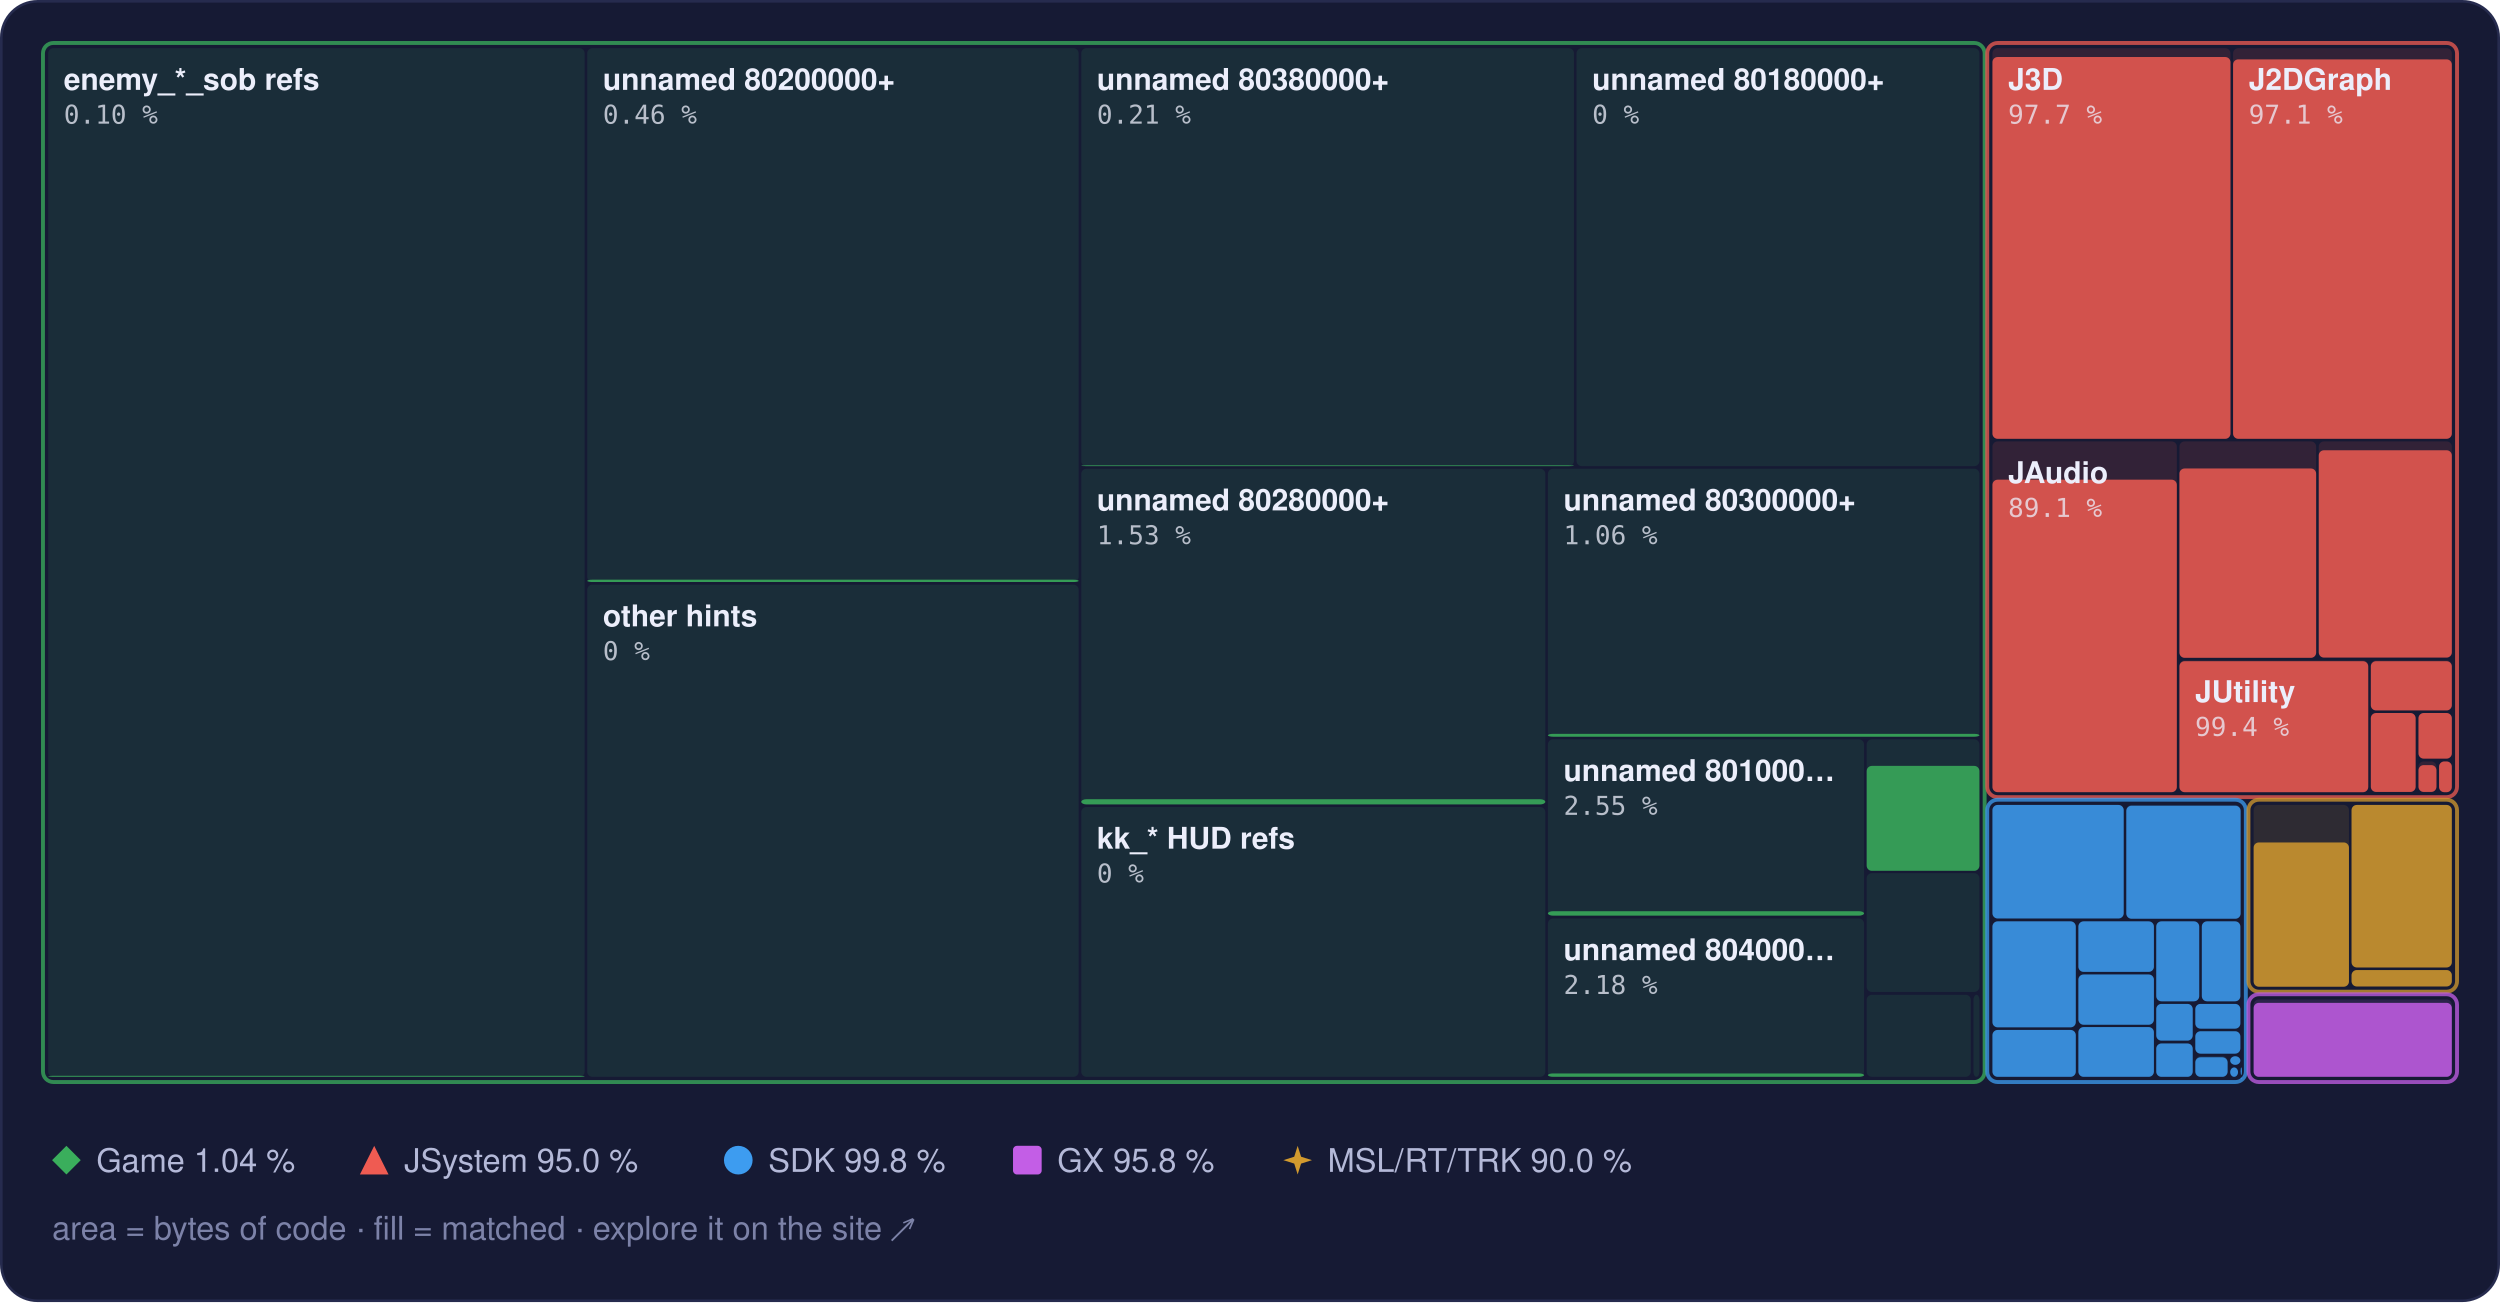
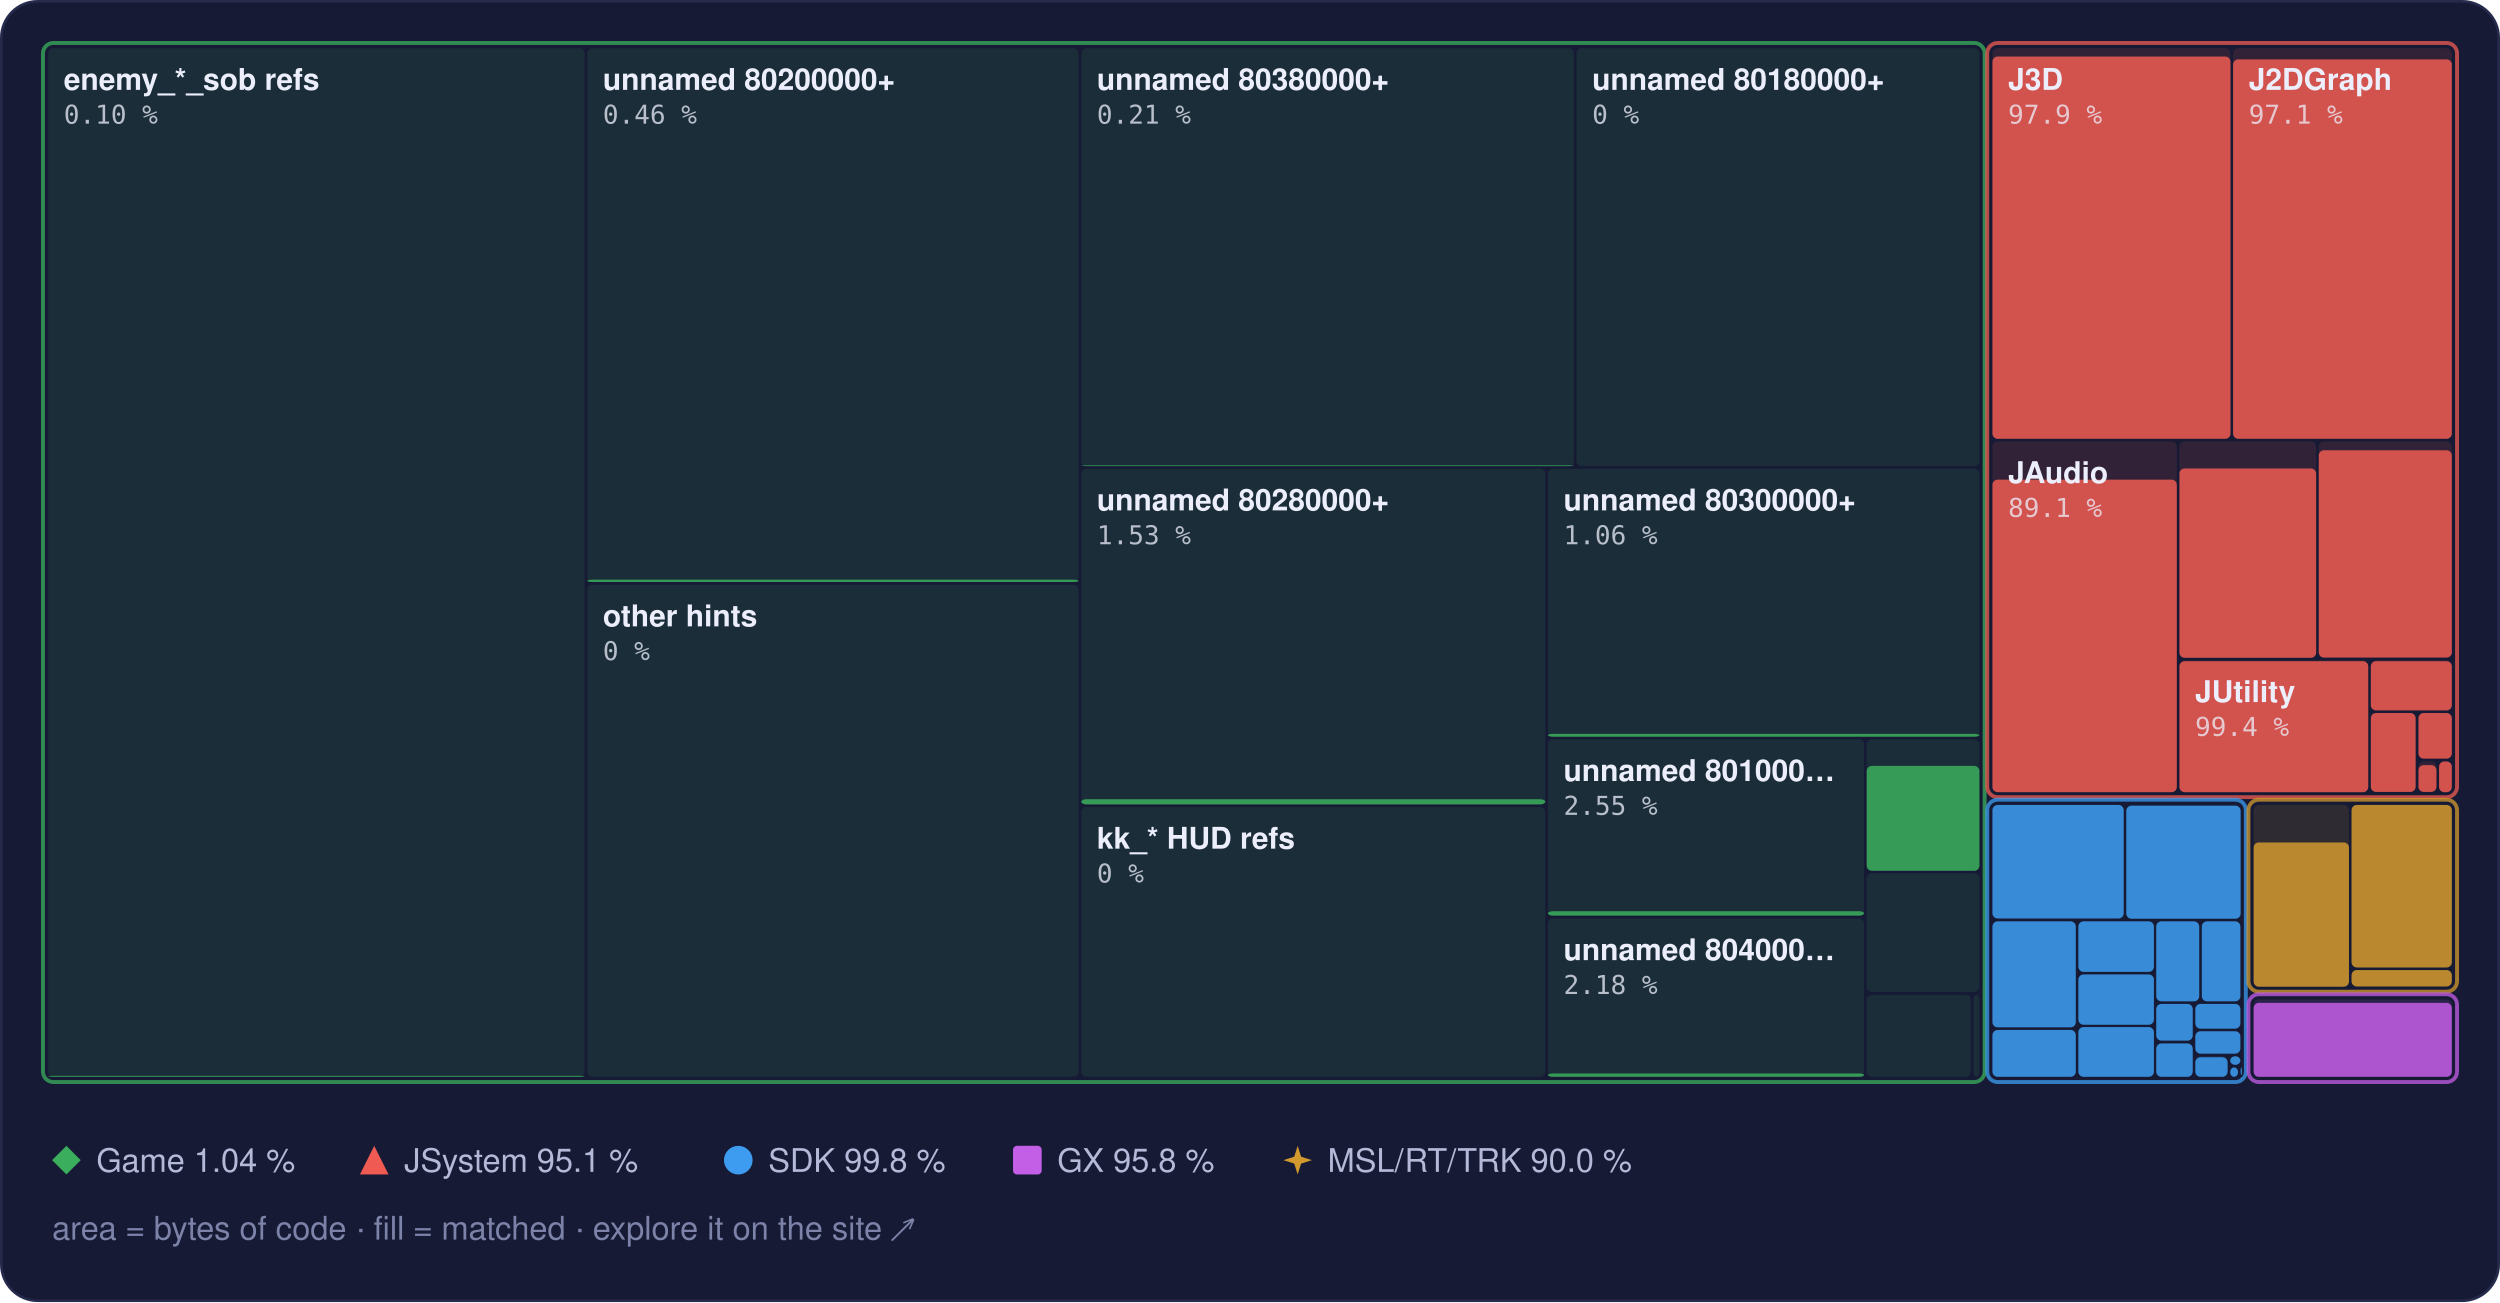
<svg xmlns="http://www.w3.org/2000/svg" width="960" height="500" viewBox="0 0 960 500" role="img" aria-label="Treemap of main.dol by library, area by bytes of code, filled to the matched share">
  <style>text { font-family: -apple-system, BlinkMacSystemFont, 'Segoe UI', Helvetica, Arial, sans-serif; } .mono { font-family: ui-monospace, SFMono-Regular, 'SF Mono', Menlo, Consolas, monospace; } .rise { transform-box: fill-box; transform-origin: 50% 100%; animation: rise 1.6s cubic-bezier(.2,.8,.2,1) .2s both; } @keyframes rise { from { transform: scaleY(0); } } @media (prefers-reduced-motion: reduce) { * { animation: none !important; } }</style>
  <rect x="0.5" y="0.5" width="959" height="499" rx="14" fill="#161a34" stroke="#262b4e" />
  <rect x="18.5" y="18.5" width="206.0" height="395.0" rx="2" fill="#3aae5c" fill-opacity="0.13" />
  <rect class="rise" x="18.5" y="413.1" width="206.0" height="0.4" rx="2" fill="#3aae5c" fill-opacity="0.85" />
  <rect x="225.5" y="18.5" width="188.7" height="205.0" rx="2" fill="#3aae5c" fill-opacity="0.13" />
  <rect class="rise" x="225.5" y="222.6" width="188.7" height="0.9" rx="2" fill="#3aae5c" fill-opacity="0.85" />
  <rect x="225.5" y="224.5" width="188.7" height="189.0" rx="2" fill="#3aae5c" fill-opacity="0.13" />
  <rect x="415.2" y="18.5" width="189.2" height="160.5" rx="2" fill="#3aae5c" fill-opacity="0.13" />
  <rect class="rise" x="415.2" y="178.7" width="189.2" height="0.3" rx="2" fill="#3aae5c" fill-opacity="0.85" />
  <rect x="605.4" y="18.5" width="154.7" height="160.5" rx="2" fill="#3aae5c" fill-opacity="0.13" />
  <rect x="415.2" y="180.0" width="178.2" height="128.9" rx="2" fill="#3aae5c" fill-opacity="0.13" />
  <rect class="rise" x="415.2" y="306.9" width="178.2" height="2.0" rx="2" fill="#3aae5c" fill-opacity="0.85" />
  <rect x="415.2" y="309.9" width="178.2" height="103.6" rx="2" fill="#3aae5c" fill-opacity="0.13" />
  <rect x="594.4" y="180.0" width="165.7" height="102.9" rx="2" fill="#3aae5c" fill-opacity="0.13" />
  <rect class="rise" x="594.4" y="281.8" width="165.7" height="1.1" rx="2" fill="#3aae5c" fill-opacity="0.85" />
  <rect x="594.4" y="283.9" width="121.4" height="67.8" rx="2" fill="#3aae5c" fill-opacity="0.13" />
  <rect class="rise" x="594.4" y="349.9" width="121.4" height="1.7" rx="2" fill="#3aae5c" fill-opacity="0.85" />
  <rect x="594.4" y="352.7" width="121.4" height="60.8" rx="2" fill="#3aae5c" fill-opacity="0.13" />
  <rect class="rise" x="594.4" y="412.2" width="121.4" height="1.3" rx="2" fill="#3aae5c" fill-opacity="0.85" />
  <rect x="716.8" y="283.9" width="43.3" height="50.4" rx="2" fill="#3aae5c" fill-opacity="0.13" />
  <rect class="rise" x="716.8" y="294.1" width="43.3" height="40.3" rx="2" fill="#3aae5c" fill-opacity="0.85" />
  <rect x="716.8" y="335.3" width="43.3" height="45.6" rx="2" fill="#3aae5c" fill-opacity="0.13" />
  <rect x="716.8" y="382.0" width="40.0" height="31.5" rx="2" fill="#3aae5c" fill-opacity="0.13" />
  <rect x="757.8" y="382.0" width="2.3" height="31.5" rx="2" fill="#3aae5c" fill-opacity="0.13" />
  <rect x="16.5" y="16.5" width="745.6" height="399.0" rx="4" fill="none" stroke="#3aae5c" stroke-opacity="0.75" stroke-width="1.5" />
  <rect x="765.1" y="18.5" width="91.4" height="150.0" rx="2" fill="#ef5b52" fill-opacity="0.13" />
-   <rect class="rise" x="765.1" y="21.9" width="91.4" height="146.6" rx="2" fill="#ef5b52" fill-opacity="0.85" />
+   <rect class="rise" x="765.1" y="21.7" width="91.4" height="146.8" rx="2" fill="#ef5b52" fill-opacity="0.85" />
  <rect x="857.5" y="18.5" width="84.0" height="150.0" rx="2" fill="#ef5b52" fill-opacity="0.13" />
  <rect class="rise" x="857.5" y="22.8" width="84.0" height="145.7" rx="2" fill="#ef5b52" fill-opacity="0.85" />
  <rect x="765.1" y="169.5" width="70.8" height="134.6" rx="2" fill="#ef5b52" fill-opacity="0.13" />
  <rect class="rise" x="765.1" y="184.2" width="70.8" height="120.0" rx="2" fill="#ef5b52" fill-opacity="0.85" />
  <rect x="836.9" y="169.5" width="52.5" height="83.1" rx="2" fill="#ef5b52" fill-opacity="0.13" />
  <rect class="rise" x="836.9" y="179.9" width="52.5" height="72.7" rx="2" fill="#ef5b52" fill-opacity="0.85" />
  <rect x="890.4" y="169.5" width="51.1" height="83.1" rx="2" fill="#ef5b52" fill-opacity="0.13" />
  <rect class="rise" x="890.4" y="172.9" width="51.1" height="79.6" rx="2" fill="#ef5b52" fill-opacity="0.85" />
  <rect x="836.9" y="253.6" width="72.5" height="50.6" rx="2" fill="#ef5b52" fill-opacity="0.13" />
  <rect class="rise" x="836.9" y="253.9" width="72.5" height="50.3" rx="2" fill="#ef5b52" fill-opacity="0.85" />
  <rect x="910.4" y="253.6" width="31.1" height="19.2" rx="2" fill="#ef5b52" fill-opacity="0.13" />
  <rect class="rise" x="910.4" y="253.9" width="31.1" height="18.9" rx="2" fill="#ef5b52" fill-opacity="0.85" />
  <rect x="910.4" y="273.8" width="17.2" height="30.3" rx="2" fill="#ef5b52" fill-opacity="0.13" />
  <rect class="rise" x="910.4" y="273.8" width="17.2" height="30.3" rx="2" fill="#ef5b52" fill-opacity="0.85" />
  <rect x="928.7" y="273.8" width="12.8" height="17.6" rx="2" fill="#ef5b52" fill-opacity="0.13" />
  <rect class="rise" x="928.7" y="273.8" width="12.8" height="17.5" rx="2" fill="#ef5b52" fill-opacity="0.85" />
  <rect x="928.7" y="292.4" width="6.9" height="11.8" rx="2" fill="#ef5b52" fill-opacity="0.13" />
  <rect class="rise" x="928.7" y="293.8" width="6.9" height="10.3" rx="2" fill="#ef5b52" fill-opacity="0.85" />
  <rect x="936.6" y="292.4" width="4.9" height="11.8" rx="2" fill="#ef5b52" fill-opacity="0.13" />
  <rect class="rise" x="936.6" y="292.4" width="4.9" height="11.8" rx="2" fill="#ef5b52" fill-opacity="0.85" />
  <rect x="763.1" y="16.5" width="180.4" height="289.6" rx="4" fill="none" stroke="#ef5b52" stroke-opacity="0.75" stroke-width="1.5" />
  <rect x="765.1" y="309.1" width="50.4" height="43.6" rx="2" fill="#3d9cf0" fill-opacity="0.13" />
  <rect class="rise" x="765.1" y="309.1" width="50.4" height="43.6" rx="2" fill="#3d9cf0" fill-opacity="0.85" />
  <rect x="816.5" y="309.1" width="43.9" height="43.6" rx="2" fill="#3d9cf0" fill-opacity="0.13" />
  <rect class="rise" x="816.5" y="309.4" width="43.9" height="43.4" rx="2" fill="#3d9cf0" fill-opacity="0.85" />
  <rect x="765.1" y="353.8" width="32.0" height="40.7" rx="2" fill="#3d9cf0" fill-opacity="0.13" />
  <rect class="rise" x="765.1" y="353.8" width="32.0" height="40.7" rx="2" fill="#3d9cf0" fill-opacity="0.85" />
  <rect x="765.1" y="395.5" width="32.0" height="18.0" rx="2" fill="#3d9cf0" fill-opacity="0.13" />
  <rect class="rise" x="765.1" y="395.5" width="32.0" height="18.0" rx="2" fill="#3d9cf0" fill-opacity="0.85" />
  <rect x="798.1" y="353.8" width="29.0" height="19.4" rx="2" fill="#3d9cf0" fill-opacity="0.13" />
  <rect class="rise" x="798.1" y="353.8" width="29.0" height="19.4" rx="2" fill="#3d9cf0" fill-opacity="0.85" />
  <rect x="798.1" y="374.2" width="29.0" height="19.3" rx="2" fill="#3d9cf0" fill-opacity="0.13" />
  <rect class="rise" x="798.1" y="374.2" width="29.0" height="19.3" rx="2" fill="#3d9cf0" fill-opacity="0.85" />
  <rect x="798.1" y="394.4" width="29.0" height="19.1" rx="2" fill="#3d9cf0" fill-opacity="0.13" />
  <rect class="rise" x="798.1" y="394.4" width="29.0" height="19.1" rx="2" fill="#3d9cf0" fill-opacity="0.85" />
  <rect x="828.0" y="353.8" width="16.5" height="30.7" rx="2" fill="#3d9cf0" fill-opacity="0.13" />
  <rect class="rise" x="828.0" y="353.8" width="16.5" height="30.7" rx="2" fill="#3d9cf0" fill-opacity="0.85" />
  <rect x="845.5" y="353.8" width="14.8" height="30.7" rx="2" fill="#3d9cf0" fill-opacity="0.13" />
  <rect class="rise" x="845.5" y="353.8" width="14.8" height="30.7" rx="2" fill="#3d9cf0" fill-opacity="0.85" />
  <rect x="828.0" y="385.5" width="14.0" height="14.1" rx="2" fill="#3d9cf0" fill-opacity="0.13" />
  <rect class="rise" x="828.0" y="385.5" width="14.0" height="14.1" rx="2" fill="#3d9cf0" fill-opacity="0.85" />
  <rect x="828.0" y="400.7" width="14.0" height="12.8" rx="2" fill="#3d9cf0" fill-opacity="0.13" />
  <rect class="rise" x="828.0" y="400.7" width="14.0" height="12.8" rx="2" fill="#3d9cf0" fill-opacity="0.85" />
  <rect x="843.0" y="385.5" width="17.3" height="9.5" rx="2" fill="#3d9cf0" fill-opacity="0.13" />
  <rect class="rise" x="843.0" y="385.5" width="17.3" height="9.5" rx="2" fill="#3d9cf0" fill-opacity="0.85" />
  <rect x="843.0" y="396.0" width="17.3" height="8.6" rx="2" fill="#3d9cf0" fill-opacity="0.13" />
  <rect class="rise" x="843.0" y="396.0" width="17.3" height="8.6" rx="2" fill="#3d9cf0" fill-opacity="0.85" />
  <rect x="843.0" y="405.6" width="12.4" height="7.9" rx="2" fill="#3d9cf0" fill-opacity="0.13" />
  <rect class="rise" x="843.0" y="406.0" width="12.4" height="7.5" rx="2" fill="#3d9cf0" fill-opacity="0.85" />
  <rect x="856.4" y="405.6" width="3.9" height="3.3" rx="2" fill="#3d9cf0" fill-opacity="0.13" />
  <rect class="rise" x="856.4" y="405.6" width="3.9" height="3.3" rx="2" fill="#3d9cf0" fill-opacity="0.85" />
  <rect x="856.4" y="409.9" width="3.0" height="3.6" rx="2" fill="#3d9cf0" fill-opacity="0.13" />
  <rect class="rise" x="856.4" y="409.9" width="3.0" height="3.6" rx="2" fill="#3d9cf0" fill-opacity="0.85" />
  <rect x="860.4" y="409.9" width="0.5" height="2.9" rx="2" fill="#3d9cf0" fill-opacity="0.13" />
  <rect class="rise" x="860.4" y="409.9" width="0.5" height="2.9" rx="2" fill="#3d9cf0" fill-opacity="0.85" />
  <rect x="860.4" y="413.8" width="0.5" height="0.5" rx="2" fill="#3d9cf0" fill-opacity="0.13" />
  <rect class="rise" x="860.4" y="413.8" width="0.5" height="0.5" rx="2" fill="#3d9cf0" fill-opacity="0.85" />
  <rect x="763.1" y="307.1" width="99.3" height="108.4" rx="4" fill="none" stroke="#3d9cf0" stroke-opacity="0.75" stroke-width="1.5" />
  <rect x="865.4" y="309.1" width="36.6" height="69.7" rx="2" fill="#d29a2e" fill-opacity="0.13" />
  <rect class="rise" x="865.4" y="323.5" width="36.6" height="55.4" rx="2" fill="#d29a2e" fill-opacity="0.85" />
  <rect x="903.0" y="309.1" width="38.5" height="62.4" rx="2" fill="#d29a2e" fill-opacity="0.13" />
  <rect class="rise" x="903.0" y="309.1" width="38.5" height="62.4" rx="2" fill="#d29a2e" fill-opacity="0.85" />
  <rect x="903.0" y="372.5" width="38.5" height="6.3" rx="2" fill="#d29a2e" fill-opacity="0.13" />
  <rect class="rise" x="903.0" y="372.5" width="38.5" height="6.3" rx="2" fill="#d29a2e" fill-opacity="0.85" />
  <rect x="863.4" y="307.1" width="80.1" height="73.7" rx="4" fill="none" stroke="#d29a2e" stroke-opacity="0.75" stroke-width="1.5" />
  <rect x="865.4" y="383.8" width="76.1" height="29.7" rx="2" fill="#c35ee6" fill-opacity="0.13" />
  <rect class="rise" x="865.4" y="385.1" width="76.1" height="28.4" rx="2" fill="#c35ee6" fill-opacity="0.85" />
  <rect x="863.4" y="381.8" width="80.1" height="33.7" rx="4" fill="none" stroke="#c35ee6" stroke-opacity="0.75" stroke-width="1.5" />
  <text x="24.5" y="34.5" font-size="11.5" font-weight="600" fill="#eceefb">enemy_*_sob refs</text>
  <text x="24.5" y="47.5" class="mono" font-size="10" fill="#eceefb" fill-opacity="0.75">0.10 %</text>
  <text x="231.5" y="34.5" font-size="11.5" font-weight="600" fill="#eceefb">unnamed 80200000+</text>
  <text x="231.5" y="47.5" class="mono" font-size="10" fill="#eceefb" fill-opacity="0.75">0.46 %</text>
  <text x="231.5" y="240.5" font-size="11.5" font-weight="600" fill="#eceefb">other hints</text>
  <text x="231.5" y="253.5" class="mono" font-size="10" fill="#eceefb" fill-opacity="0.75">0 %</text>
  <text x="421.2" y="34.5" font-size="11.5" font-weight="600" fill="#eceefb">unnamed 80380000+</text>
  <text x="421.2" y="47.5" class="mono" font-size="10" fill="#eceefb" fill-opacity="0.75">0.21 %</text>
  <text x="611.4" y="34.5" font-size="11.5" font-weight="600" fill="#eceefb">unnamed 80180000+</text>
  <text x="611.4" y="47.5" class="mono" font-size="10" fill="#eceefb" fill-opacity="0.75">0 %</text>
  <text x="421.2" y="196.0" font-size="11.5" font-weight="600" fill="#eceefb">unnamed 80280000+</text>
  <text x="421.2" y="209.0" class="mono" font-size="10" fill="#eceefb" fill-opacity="0.75">1.53 %</text>
  <text x="421.2" y="325.9" font-size="11.5" font-weight="600" fill="#eceefb">kk_* HUD refs</text>
  <text x="421.2" y="338.9" class="mono" font-size="10" fill="#eceefb" fill-opacity="0.75">0 %</text>
  <text x="600.4" y="196.0" font-size="11.5" font-weight="600" fill="#eceefb">unnamed 80300000+</text>
  <text x="600.4" y="209.0" class="mono" font-size="10" fill="#eceefb" fill-opacity="0.75">1.06 %</text>
  <text x="600.4" y="299.9" font-size="11.5" font-weight="600" fill="#eceefb">unnamed 801000…</text>
  <text x="600.4" y="312.9" class="mono" font-size="10" fill="#eceefb" fill-opacity="0.75">2.55 %</text>
  <text x="600.4" y="368.7" font-size="11.5" font-weight="600" fill="#eceefb">unnamed 804000…</text>
  <text x="600.4" y="381.7" class="mono" font-size="10" fill="#eceefb" fill-opacity="0.75">2.18 %</text>
  <text x="771.1" y="34.5" font-size="11.5" font-weight="600" fill="#eceefb">J3D</text>
-   <text x="771.1" y="47.5" class="mono" font-size="10" fill="#eceefb" fill-opacity="0.75">97.7 %</text>
+   <text x="771.1" y="47.5" class="mono" font-size="10" fill="#eceefb" fill-opacity="0.75">97.9 %</text>
  <text x="863.5" y="34.5" font-size="11.5" font-weight="600" fill="#eceefb">J2DGraph</text>
  <text x="863.5" y="47.5" class="mono" font-size="10" fill="#eceefb" fill-opacity="0.75">97.1 %</text>
  <text x="771.1" y="185.5" font-size="11.5" font-weight="600" fill="#eceefb">JAudio</text>
  <text x="771.1" y="198.5" class="mono" font-size="10" fill="#eceefb" fill-opacity="0.75">89.1 %</text>
  <text x="842.9" y="269.6" font-size="11.5" font-weight="600" fill="#eceefb">JUtility</text>
  <text x="842.9" y="282.6" class="mono" font-size="10" fill="#eceefb" fill-opacity="0.75">99.4 %</text>
  <g fill="#3aae5c">
    <path d="M25.5 440L31 445.5L25.5 451L20 445.5Z" />
  </g>
  <text x="37" y="450" font-size="12.5" fill="#b4b9d8">Game 1.04 %</text>
  <g fill="#ef5b52">
    <path d="M143.7 440L149.2 451L138.2 451Z" />
  </g>
-   <text x="155.2" y="450" font-size="12.5" fill="#b4b9d8">JSystem 95.0 %</text>
+   <text x="155.2" y="450" font-size="12.5" fill="#b4b9d8">JSystem 95.1 %</text>
  <g fill="#3d9cf0">
    <circle cx="283.5" cy="445.5" r="5.5" />
  </g>
  <text x="295.0" y="450" font-size="12.5" fill="#b4b9d8">SDK 99.8 %</text>
  <g fill="#c35ee6">
    <rect x="389" y="440" width="11" height="11" rx="1.5" />
  </g>
  <text x="406.0" y="450" font-size="12.5" fill="#b4b9d8">GX 95.8 %</text>
  <g fill="#d29a2e">
    <path d="M498.3 440L499.62 444.18L503.8 445.5L499.62 446.82L498.3 451L496.98 446.82L492.8 445.5L496.98 444.18Z" />
  </g>
  <text x="509.8" y="450" font-size="12.5" fill="#b4b9d8">MSL/RT/TRK 90.0 %</text>
  <text x="20" y="476" font-size="12.5" fill="#7c82a8">area = bytes of code · fill = matched · explore it on the site ↗</text>
</svg>
